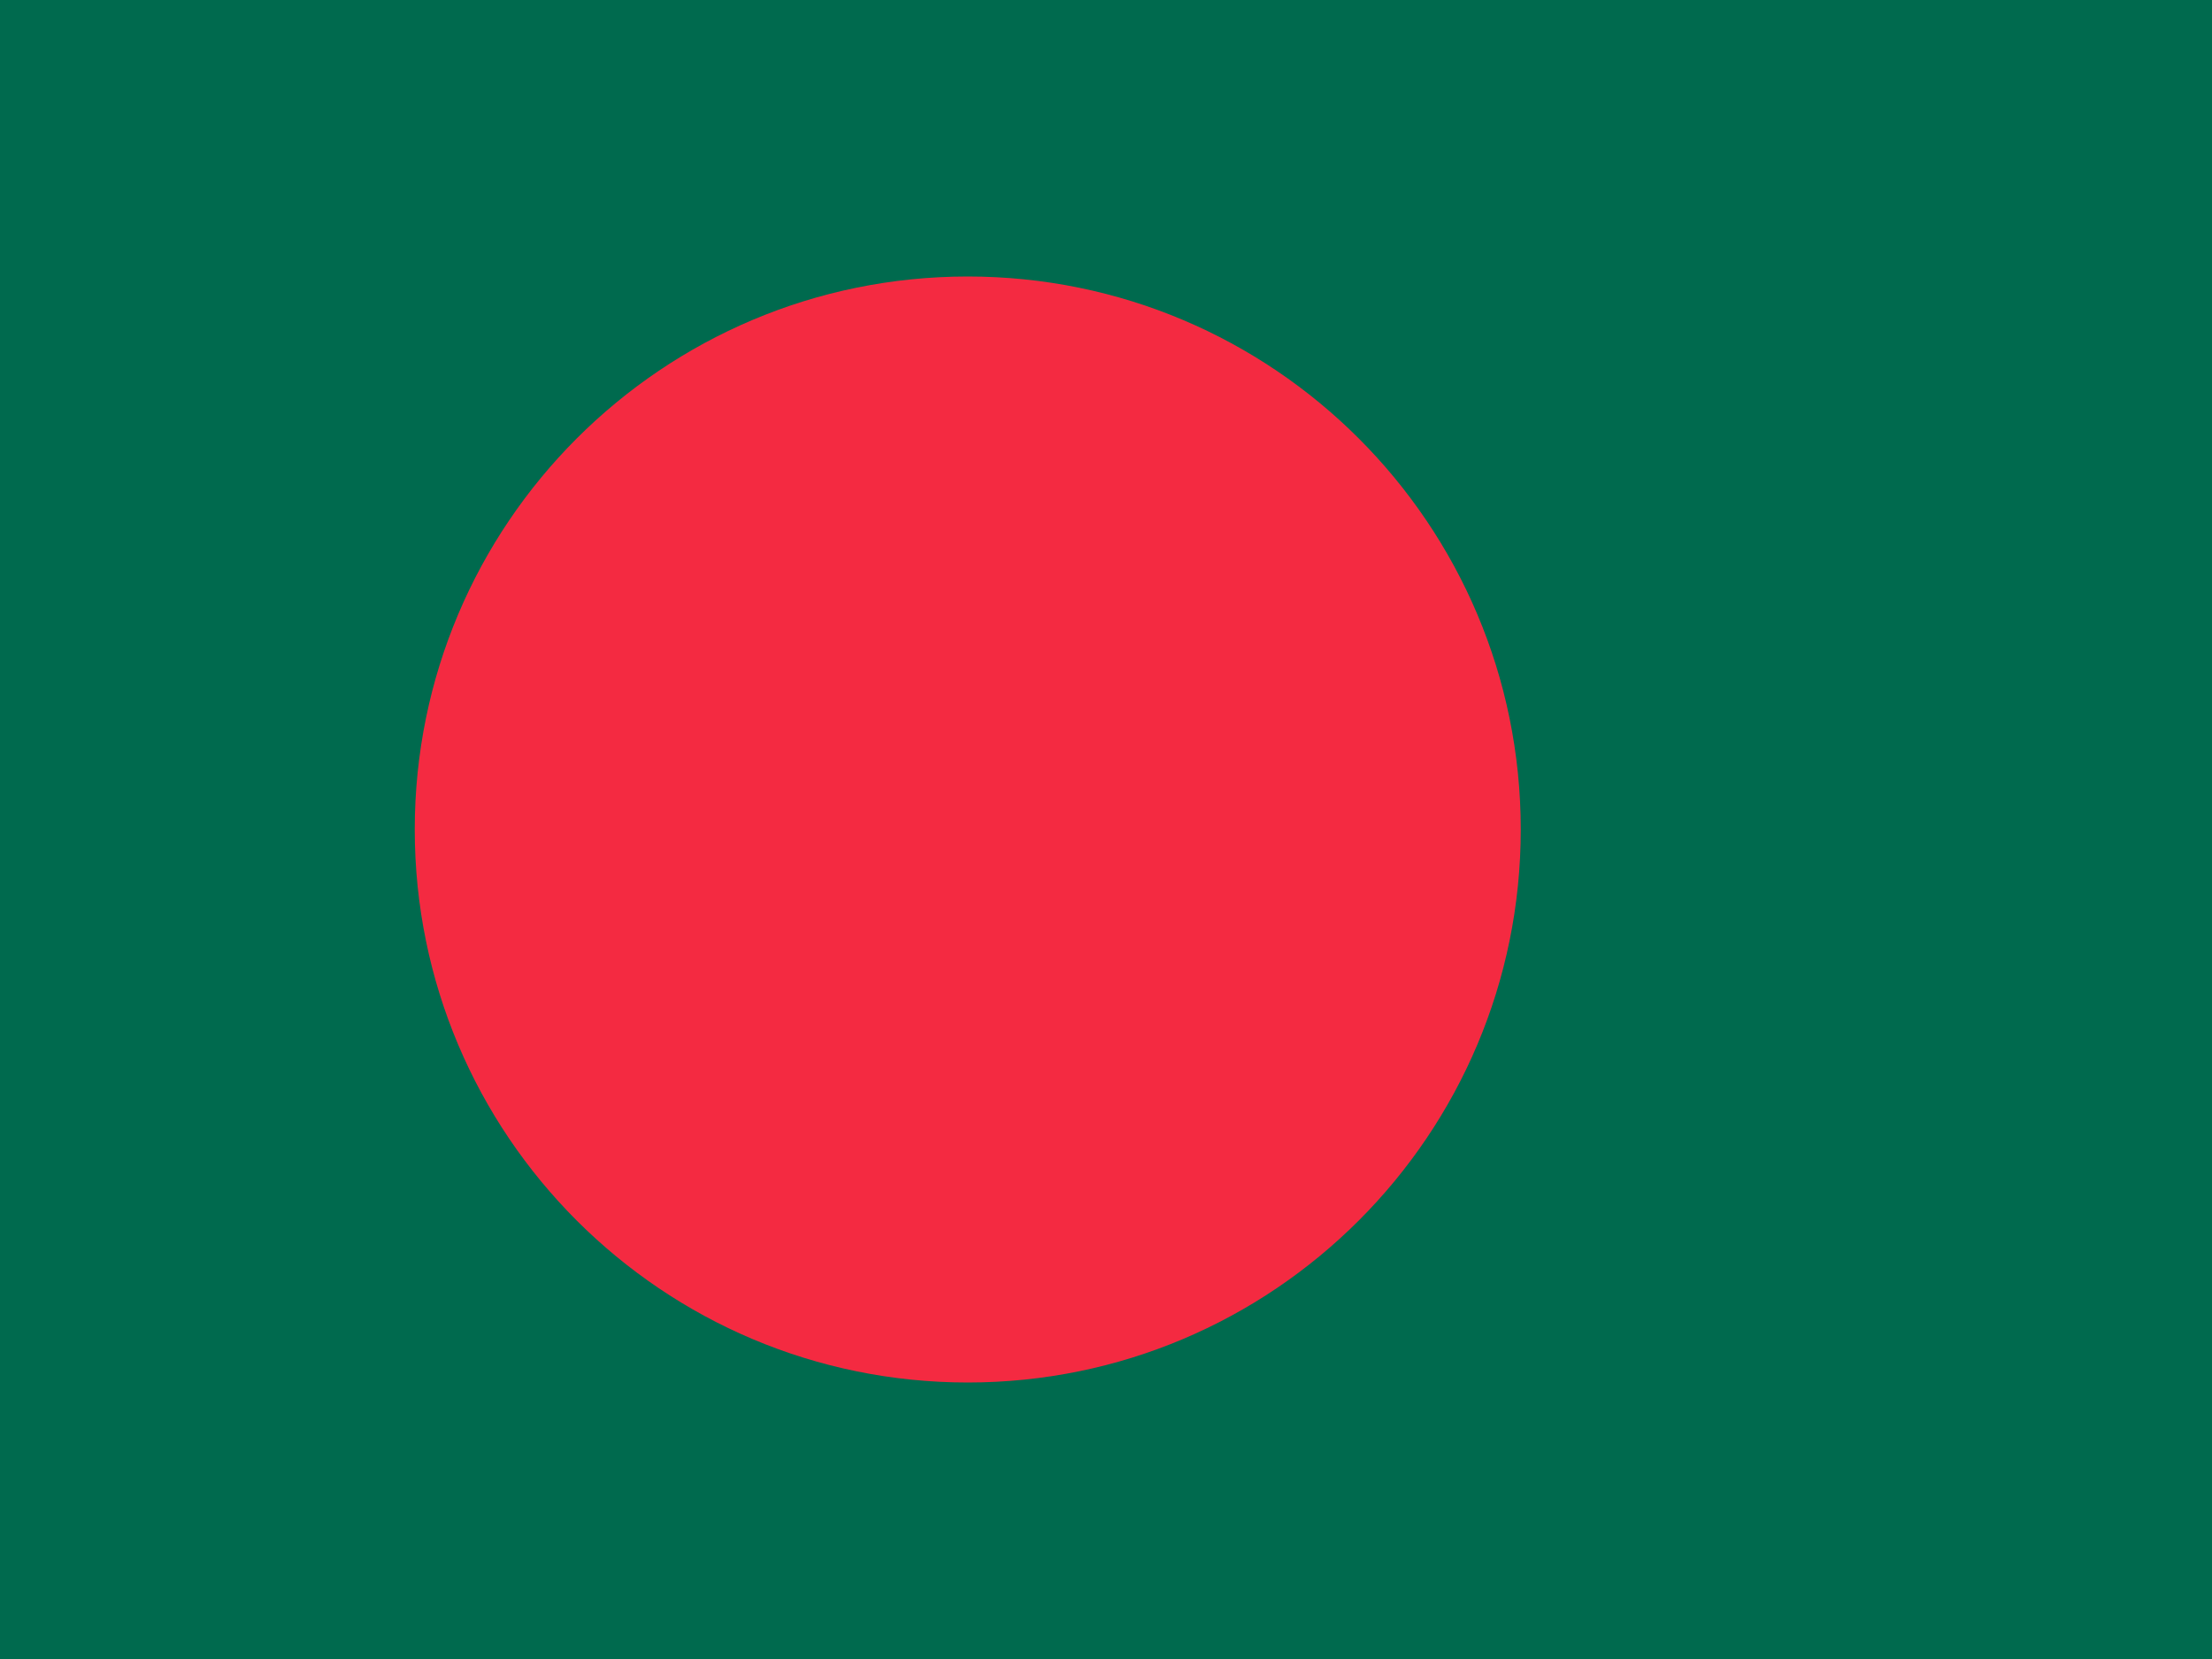
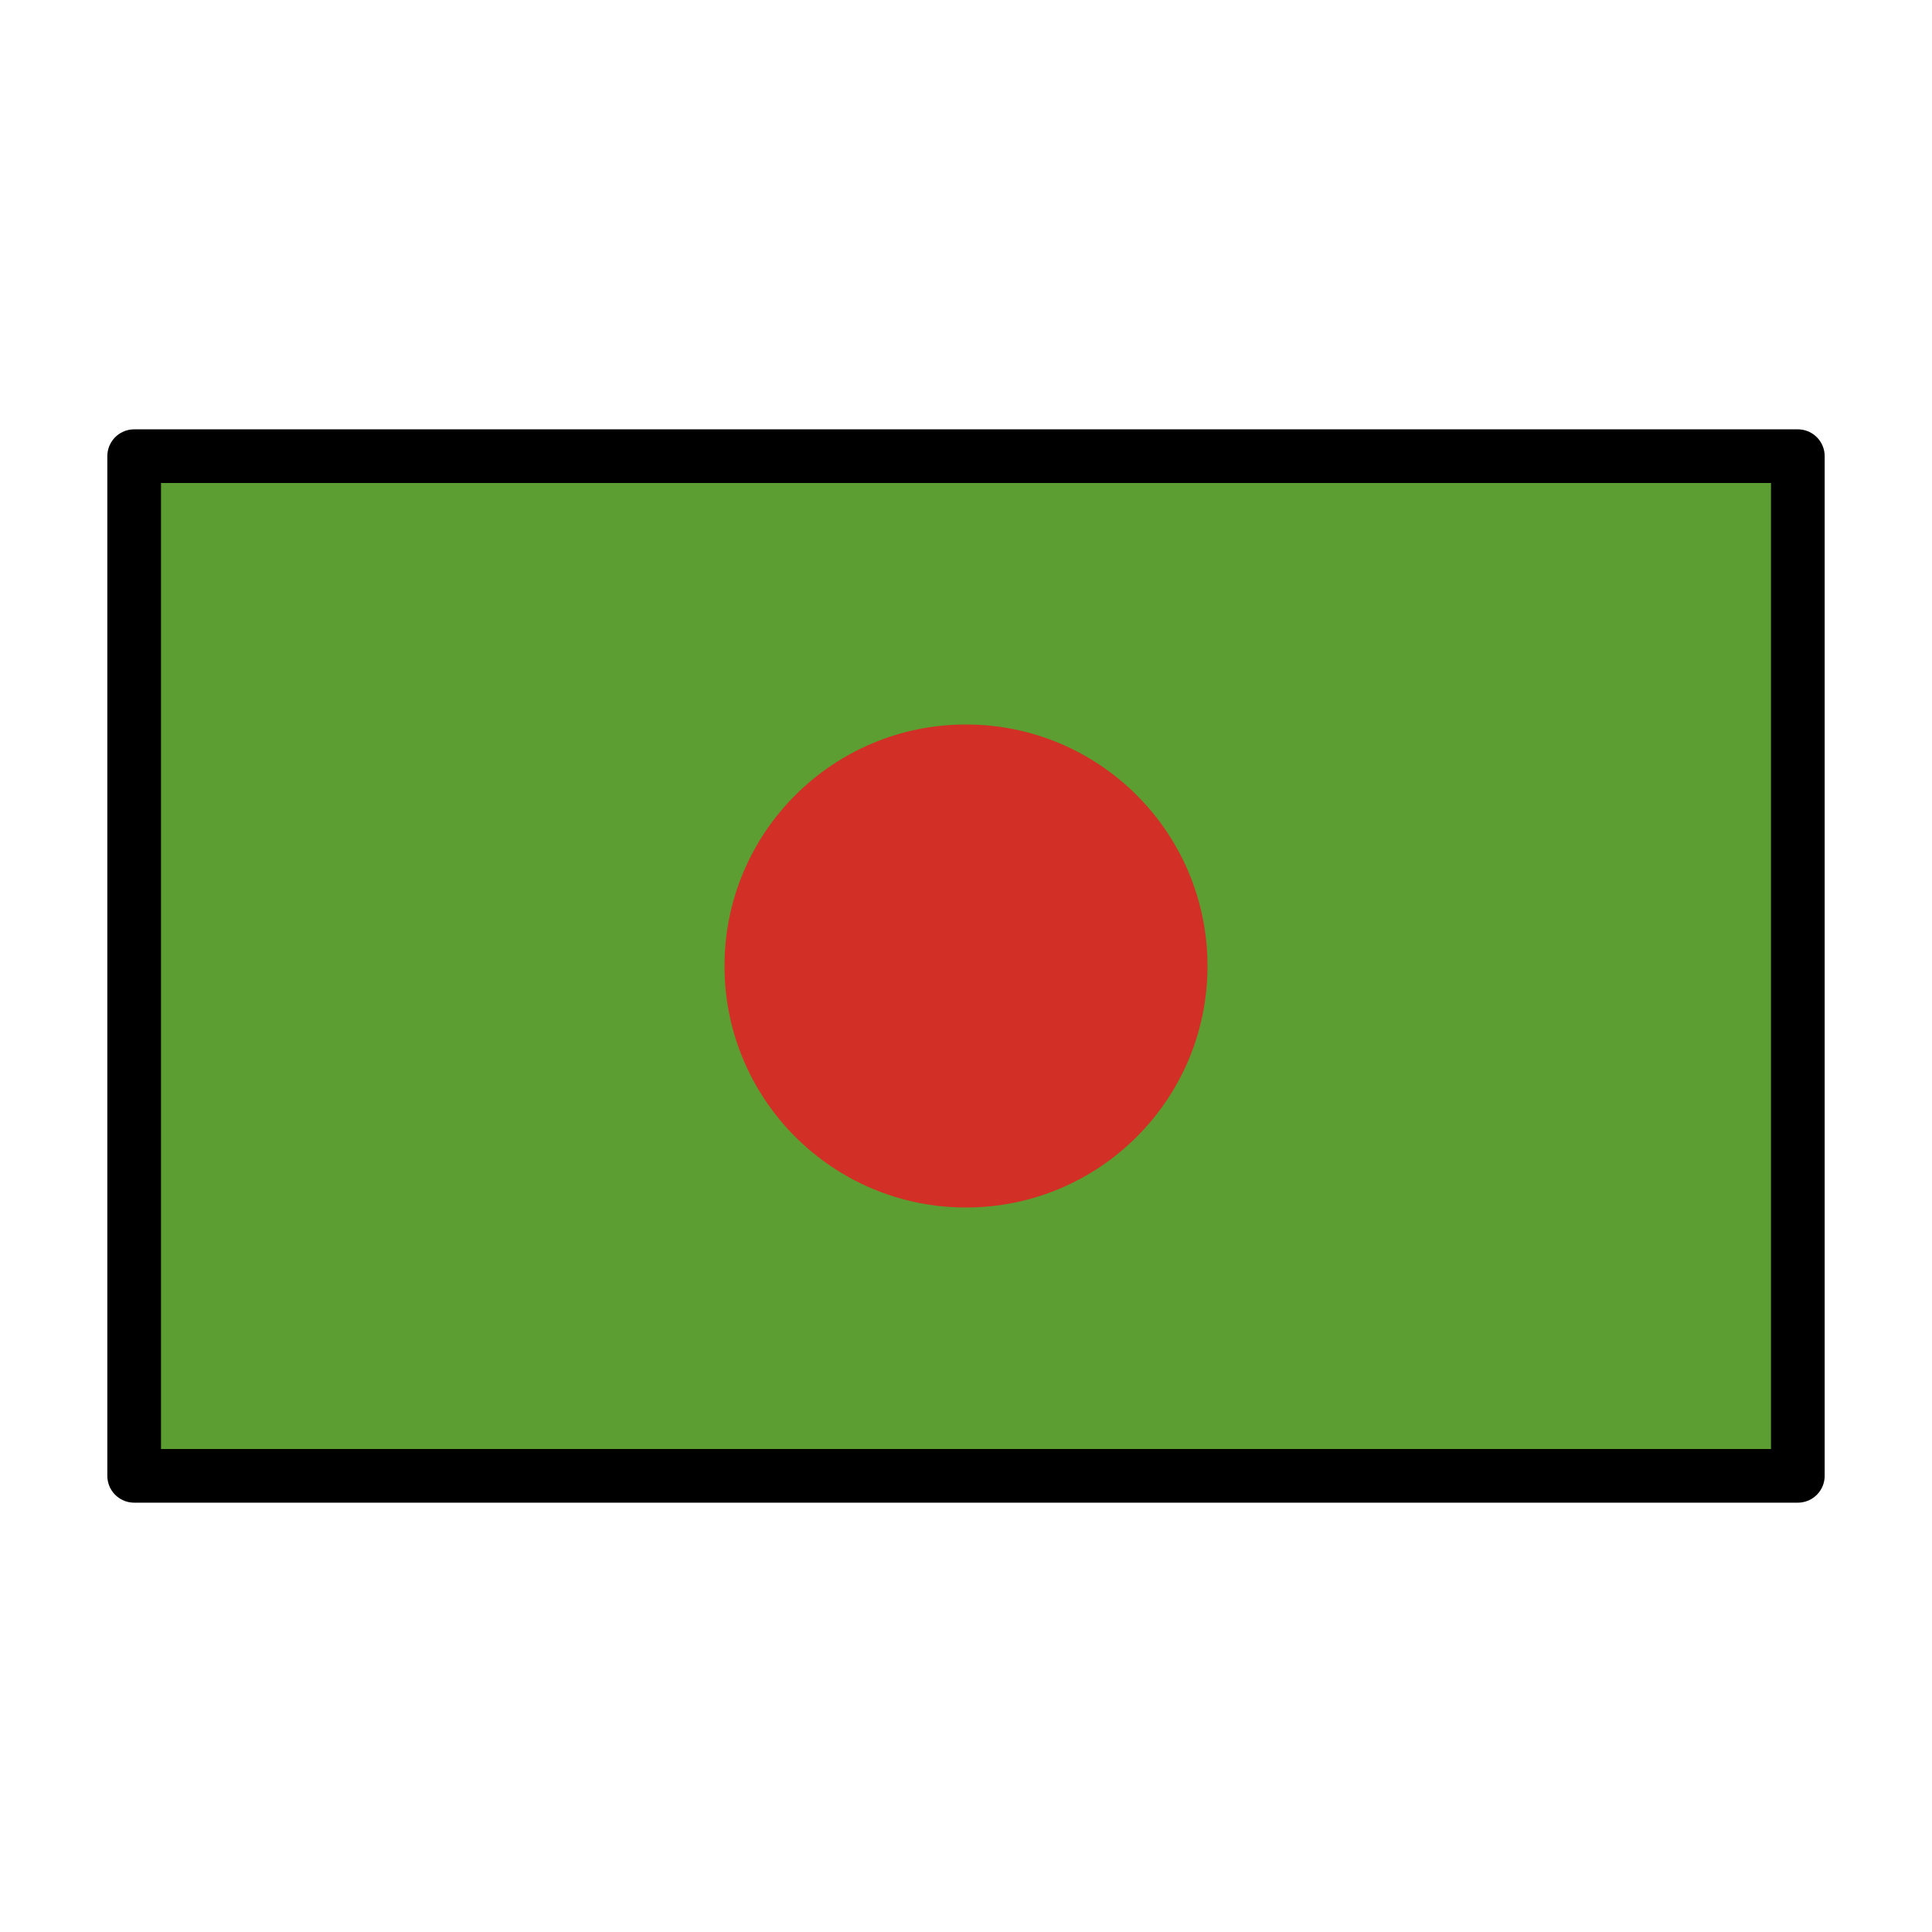
- <svg xmlns="http://www.w3.org/2000/svg" id="flag-icons-bd" viewBox="0 0 640 480">
-   <path fill="#006a4e" d="M0 0h640v480H0z" />
-   <circle cx="280" cy="240" r="160" fill="#f42a41" />
+ <svg xmlns="http://www.w3.org/2000/svg" id="emoji" viewBox="0 0 72 72">
+   <g id="color">
+     <rect x="5" y="17" width="62" height="38" fill="#5c9e31" />
+     <circle cx="36" cy="36" r="9" fill="#d22f27" />
+   </g>
+   <g id="line">
+     <rect x="5" y="17" width="62" height="38" fill="none" stroke="#000" stroke-linecap="round" stroke-linejoin="round" stroke-width="2" />
+   </g>
</svg>
